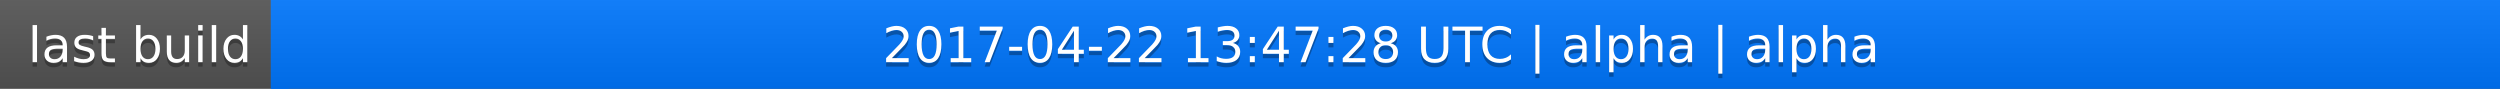
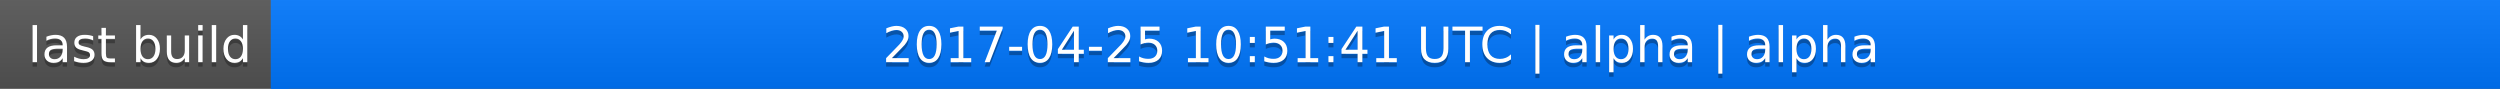
<svg xmlns="http://www.w3.org/2000/svg" width="563" height="20">
  <linearGradient id="a" x2="0" y2="100%">
    <stop offset="0" stop-color="#bbb" stop-opacity=".1" />
    <stop offset="1" stop-opacity=".1" />
  </linearGradient>
  <rect rx="0" width="563" height="20" fill="#555" />
  <rect rx="0" x="61" width="502" height="20" fill="#07f" />
  <path fill="#07f" d="M61 0h4v20h-4z" />
  <rect rx="0" width="563" height="20" fill="url(#a)" />
  <g fill="#fff" text-anchor="middle" font-family="DejaVu Sans,Verdana,Geneva,sans-serif" font-size="11">
    <text x="31.5" y="15" fill="#010101" fill-opacity=".3">last build</text>
    <text x="31.5" y="14">last build</text>
-     <text x="311" y="15" fill="#010101" fill-opacity=".3">2017-04-22 13:47:28 UTC | alpha | alpha</text>
-     <text x="311" y="14">2017-04-22 13:47:28 UTC | alpha | alpha</text>
+     <text x="311" y="15" fill="#010101" fill-opacity=".3">2017-04-25 10:51:41 UTC | alpha | alpha</text>
+     <text x="311" y="14">2017-04-25 10:51:41 UTC | alpha | alpha</text>
  </g>
</svg>
